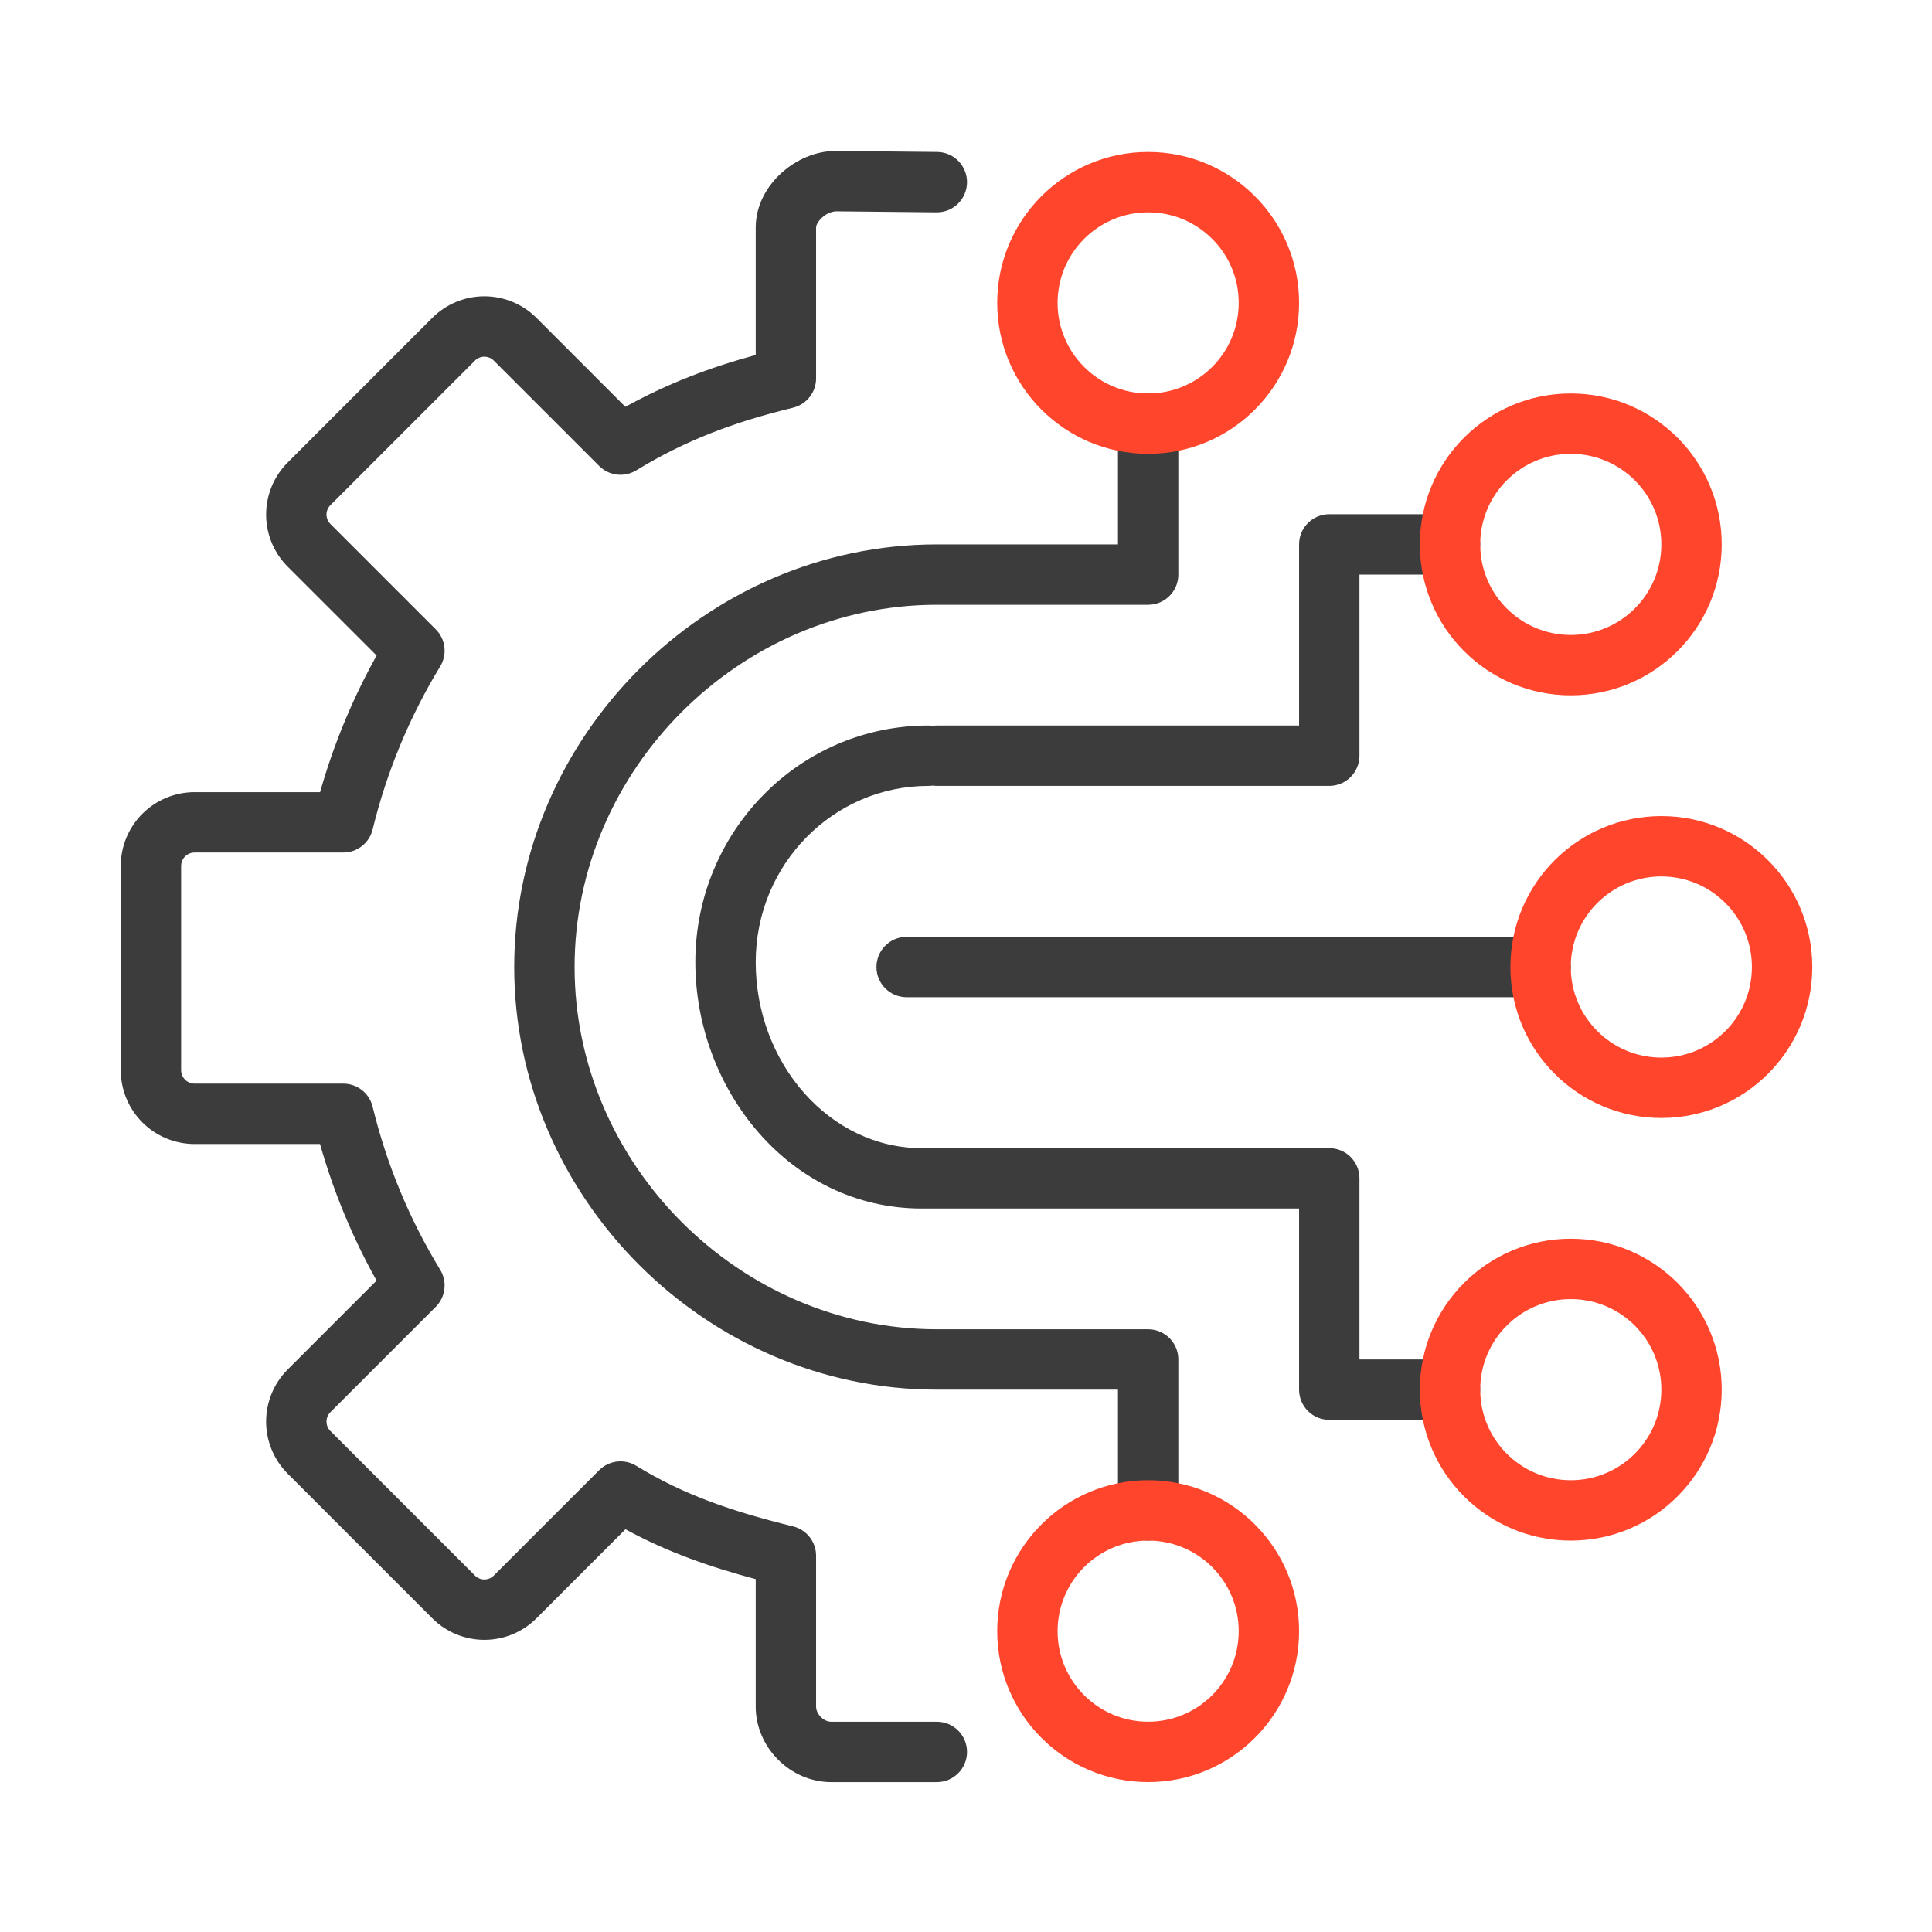
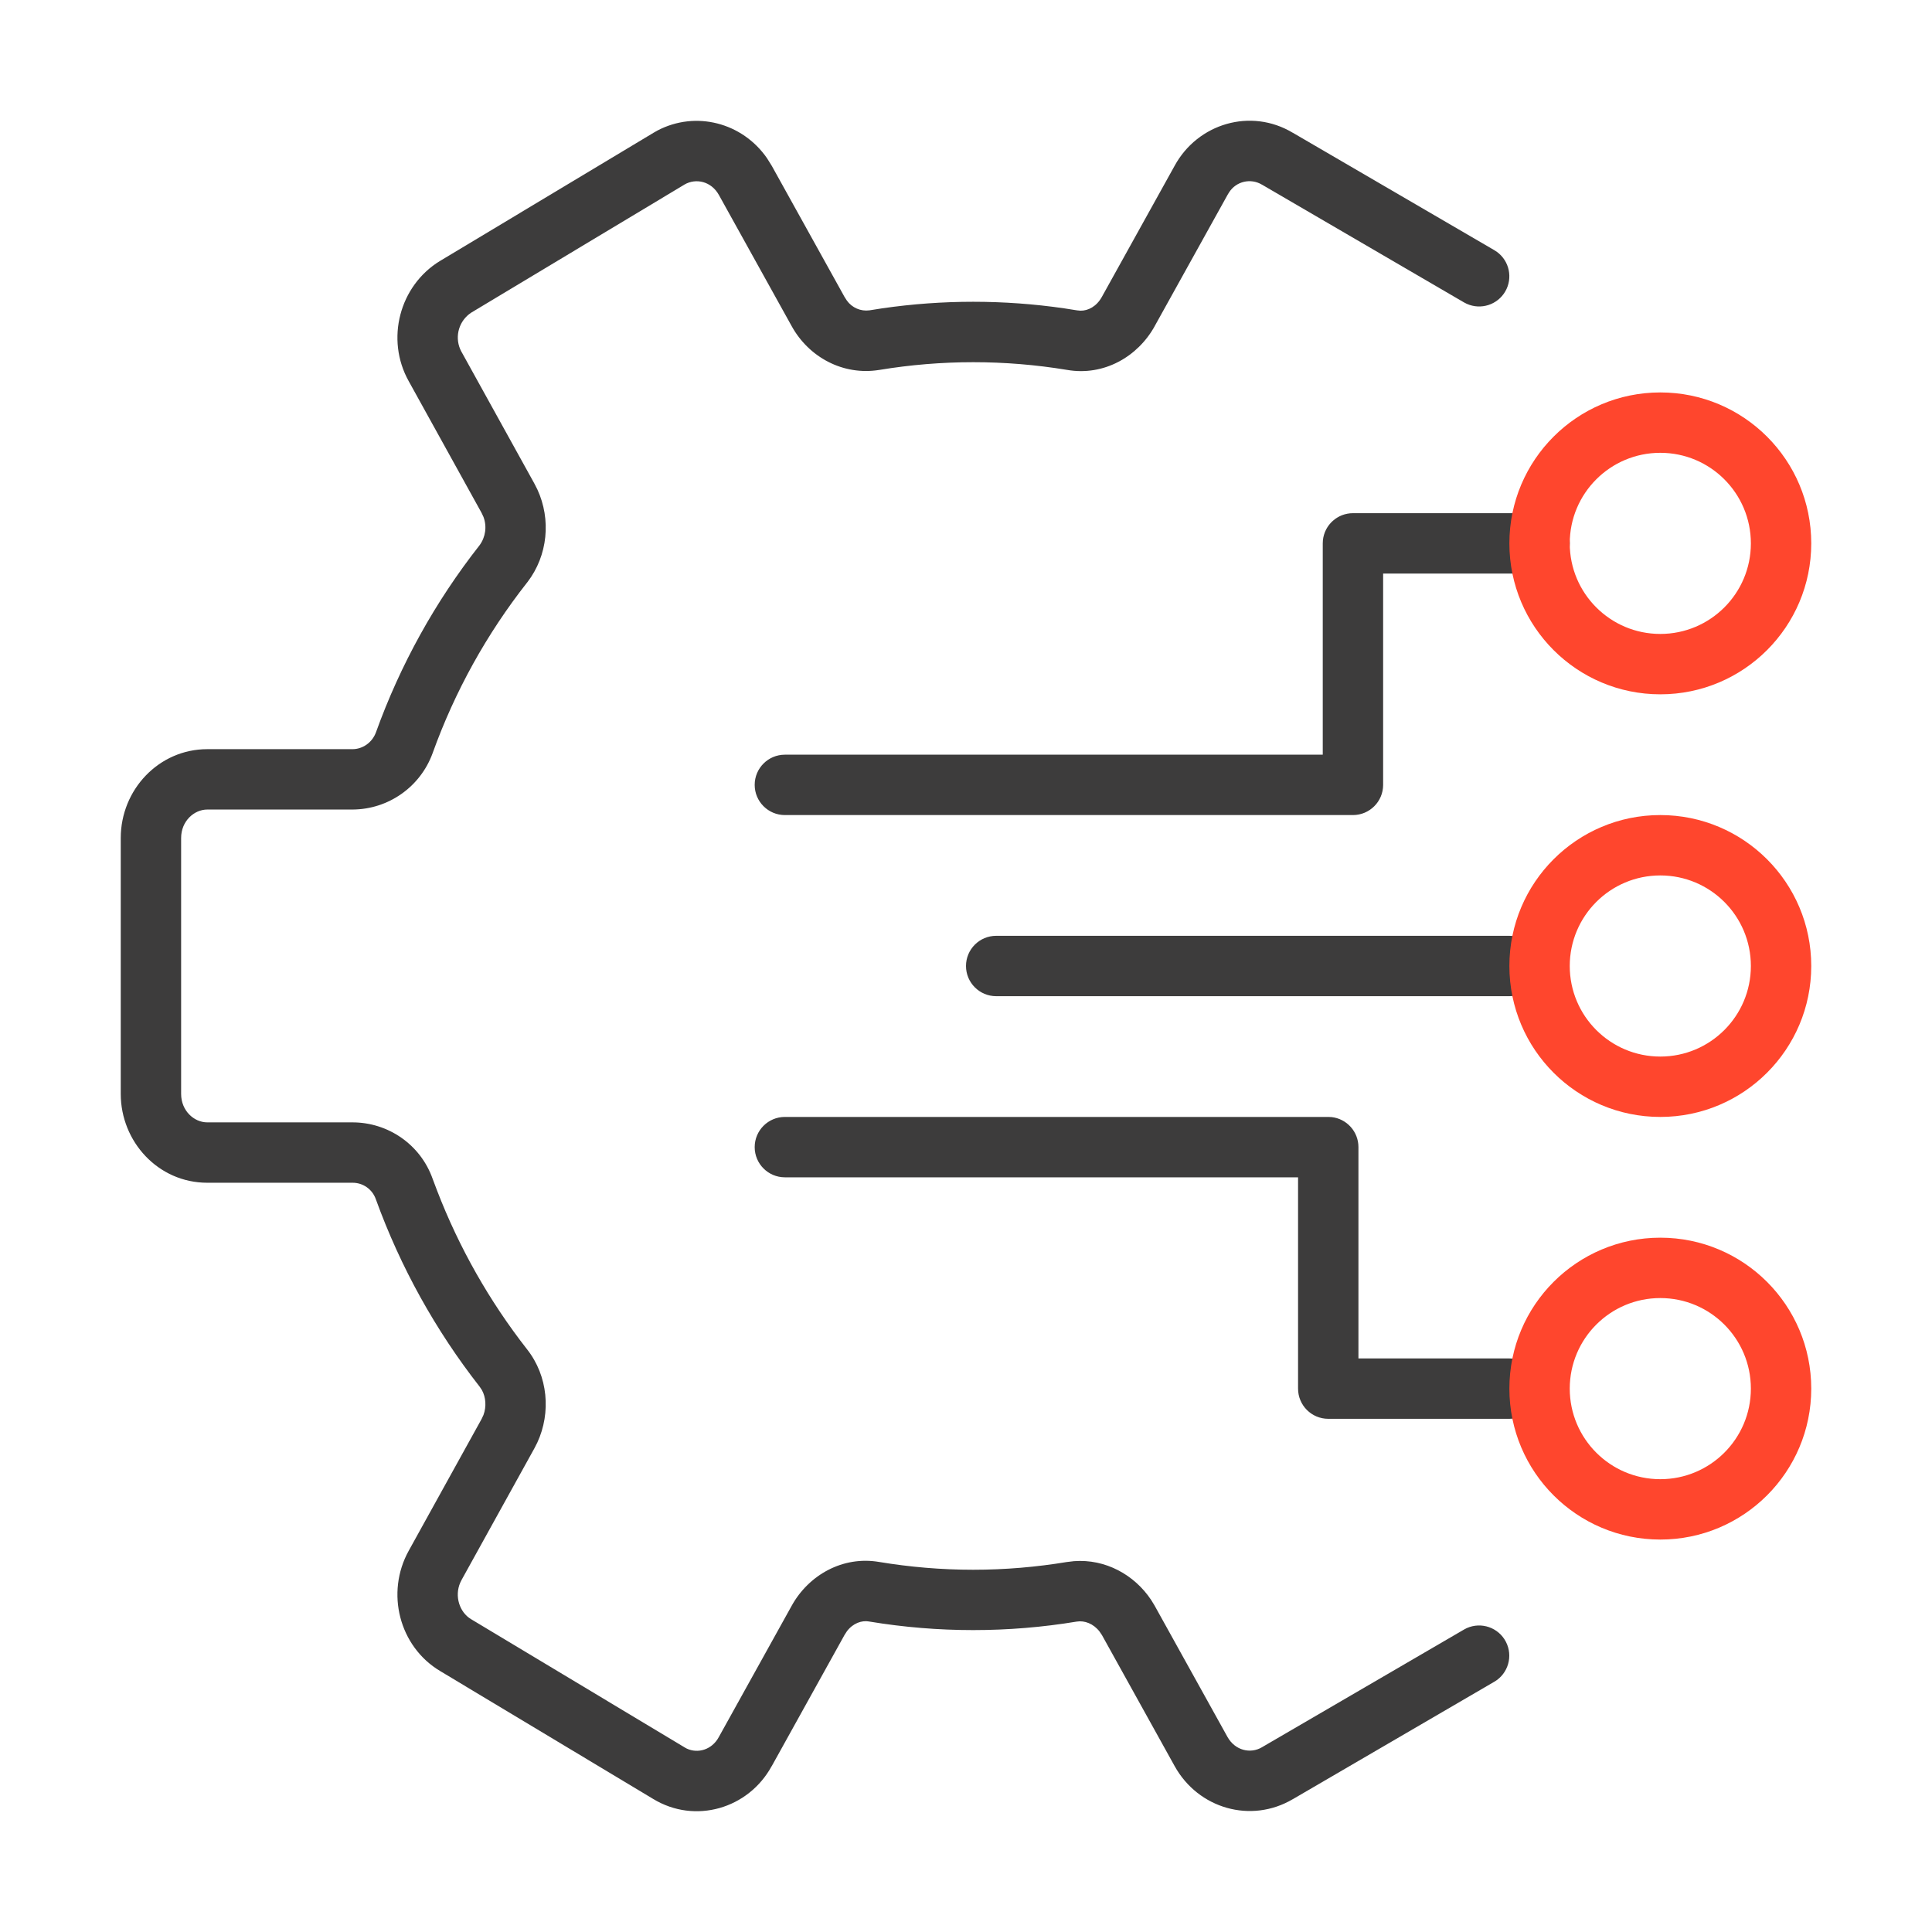
<svg xmlns="http://www.w3.org/2000/svg" width="64" height="64" fill="none" viewBox="0 0 64 64">
-   <g fill-rule="evenodd" class="integrated-AIOps" clip-rule="evenodd">
-     <path fill="#3D3C3C" d="M27.69 5c-.692 0-1.336.307-1.799.725-.462.417-.857 1.052-.857 1.81v4.224c-1.534.418-2.928.95-4.317 1.718l-2.94-2.941a2.44 2.44 0 0 0-3.465.002l-4.776 4.777a2.44 2.44 0 0 0 .002 3.464l2.938 2.937a21.094 21.094 0 0 0-1.873 4.525H6.448A2.446 2.446 0 0 0 4 28.69v6.758a2.446 2.446 0 0 0 2.448 2.449h4.153a20.955 20.955 0 0 0 1.874 4.525l-2.94 2.94a2.44 2.44 0 0 0 .003 3.463l.004.004 4.773 4.773a2.44 2.44 0 0 0 3.464-.002l.003-.004 2.937-2.937c1.399.762 2.793 1.245 4.315 1.652v4.224c0 1.353 1.147 2.5 2.5 2.5h3.5a1 1 0 1 0 0-2h-3.5c-.249 0-.5-.251-.5-.5v-5a1 1 0 0 0-.76-.971c-1.993-.492-3.585-1.022-5.198-2.008a1 1 0 0 0-1.229.147l-3.485 3.485-.006.006a.44.44 0 0 1-.627-.006l-4.78-4.78-.005-.005a.44.44 0 0 1 .006-.627l3.485-3.485a1 1 0 0 0 .147-1.229 18.94 18.94 0 0 1-2.238-5.401 1 1 0 0 0-.972-.764H6.448A.447.447 0 0 1 6 35.448V28.69c0-.25.2-.449.448-.449h4.924a1 1 0 0 0 .971-.76 19.104 19.104 0 0 1 2.239-5.405 1 1 0 0 0-.147-1.229l-3.485-3.485-.006-.006a.44.44 0 0 1 .006-.627l4.78-4.78.005-.005a.44.44 0 0 1 .627.006l3.485 3.485a1 1 0 0 0 1.229.147c1.63-.996 3.242-1.602 5.194-2.076a1 1 0 0 0 .764-.972v-5c0-.044.032-.176.198-.325A.754.754 0 0 1 27.686 7l3.338.034a1 1 0 1 0 .02-2L27.7 5h-.01Zm10.344 8.034a1 1 0 0 1 1 1v5a1 1 0 0 1-1 1h-7c-6.55 0-12 5.483-12 12s5.45 12 12 12h7a1 1 0 0 1 1 1v5a1 1 0 1 1-2 0v-4h-6c-7.659 0-14-6.382-14-14 0-7.617 6.341-14 14-14h6v-4a1 1 0 0 1 1-1Zm-9 19a1 1 0 0 1 1-1h21a1 1 0 1 1 0 2h-21a1 1 0 0 1-1-1Zm15-15a1 1 0 0 0-1 1v6h-12a1.01 1.01 0 0 0-.14.01 1.01 1.01 0 0 0-.14-.01c-4.284 0-7.72 3.522-7.72 7.838 0 4.209 3.117 8.162 7.5 8.162h12.5v6a1 1 0 0 0 1 1h4a1 1 0 1 0 0-2h-3v-6a1 1 0 0 0-1-1h-13.5c-3.047 0-5.5-2.811-5.5-6.162 0-3.244 2.574-5.838 5.72-5.838a.923.923 0 0 0 .14-.01c.046.007.093.01.14.01h13a1 1 0 0 0 1-1v-6h3a1 1 0 1 0 0-2h-4Z" class="primary" />
-     <path fill="#FF462D" d="M38.034 7.034a3 3 0 1 0 0 6 3 3 0 0 0 0-6Zm-5 3a5 5 0 1 1 10 0 5 5 0 0 1-10 0Zm22 19a3 3 0 1 0 0 6 3 3 0 0 0 0-6Zm-5 3a5 5 0 1 1 10 0 5 5 0 0 1-10 0Zm-15 22a3 3 0 1 1 6 0 3 3 0 0 1-6 0Zm3-5a5 5 0 1 0 0 10 5 5 0 0 0 0-10Zm14-34a3 3 0 1 0 0 6 3 3 0 0 0 0-6Zm-5 3a5 5 0 1 1 10 0 5 5 0 0 1-10 0Zm2 28a3 3 0 1 1 6 0 3 3 0 0 1-6 0Zm3-5a5 5 0 1 0 0 10 5 5 0 0 0 0-10Z" class="secondary" />
+   <g class="Size=M">
+     <g class="Icon">
+       <path fill="#3D3C3C" d="M38.912 5.49c.766-1.401 2.524-1.925 3.912-1.092l.001-.001 6.679 3.892.085.056a1 1 0 0 1-1.001 1.719l-.092-.047-6.679-3.893-.007-.005-.01-.004a.801.801 0 0 0-1.085.257l-.049.08-2.417 4.354h.001c-.562 1.014-1.69 1.66-2.904 1.447a19.047 19.047 0 0 0-6.215.001h-.003c-1.195.194-2.33-.416-2.901-1.447L23.815 6.46c-.251-.453-.76-.57-1.146-.344v.001l-7.058 4.239a.986.986 0 0 0-.367 1.21l.042.087.005.007 2.411 4.359.099.195c.458.991.35 2.185-.33 3.071l-.01.012a20.177 20.177 0 0 0-3.128 5.647l-.001.003a2.837 2.837 0 0 1-2.655 1.87h-4.81c-.437 0-.867.383-.867.943v8.477c0 .556.425.943.867.943h4.81c1.172 0 2.25.726 2.656 1.873l.146.387a20.501 20.501 0 0 0 2.984 5.262c.692.881.794 2.092.338 3.081l-.099.195-2.412 4.36v.001c-.248.445-.108.987.244 1.251l.073.049.004.002 7.059 4.238.006.004.072.04c.369.174.834.042 1.062-.378l.005-.009 2.412-4.346c.561-1.013 1.69-1.658 2.903-1.447 1.011.167 2.048.257 3.108.257s2.097-.09 3.108-.257h.003l.224-.027c1.044-.081 2.005.45 2.56 1.284l.112.183.004.007 2.411 4.345c.253.455.765.572 1.15.342l.007-.005 6.68-3.891.09-.047a1 1 0 0 1 .917 1.774l-6.679 3.893V59.6c-1.385.817-3.13.313-3.912-1.093l-2.408-4.34-.081-.12c-.202-.262-.497-.372-.754-.33a21.038 21.038 0 0 1-6.865 0h-.007l-.007-.003c-.244-.044-.533.056-.734.321l-.081.125-2.412 4.347h-.002c-.768 1.407-2.537 1.931-3.927 1.084l-7.05-4.233c-1.365-.812-1.816-2.602-1.044-3.99l2.411-4.359.064-.137c.103-.279.077-.59-.052-.824l-.073-.11a22.525 22.525 0 0 1-3.437-6.201l-.005-.013a.812.812 0 0 0-.772-.544h-4.81C5.237 39.181 4 37.814 4 36.238V27.76c0-1.599 1.26-2.943 2.867-2.943h4.81c.328 0 .65-.21.778-.56a22.173 22.173 0 0 1 3.43-6.193.993.993 0 0 0 .13-.942l-.063-.134-2.412-4.36c-.775-1.385-.309-3.164 1.036-3.984l.006-.003 7.059-4.238.003-.002.131-.075c1.275-.67 2.816-.262 3.63.91l.159.254 2.412 4.346.078.121a.79.79 0 0 0 .75.323l.42-.066a20.999 20.999 0 0 1 6.028 0l.419.066h.008l.006.002.108.01c.254.003.533-.141.707-.456l2.412-4.346Zm5.19 31.514A1 1 0 0 1 45 38v7h5l.102.005a1 1 0 0 1 0 1.99L50 47h-6a1 1 0 0 1-1-1v-7H26a1 1 0 1 1 0-2h18l.102.005ZM50 31a1 1 0 0 1 0 2H33a1 1 0 1 1 0-2h17Zm1-14a1 1 0 0 1 0 2h-5.182v7a1 1 0 0 1-1 1H26a1 1 0 1 1 0-2h17.818v-7l.005-.102a1 1 0 0 1 .995-.898H51Z" class="primary" />
+       <path fill="#FF462D" d="M55 41a5 5 0 1 1 0 10 5 5 0 0 1 0-10Zm0 2a3 3 0 1 0 0 6 3 3 0 0 0 0-6Zm0-16a5 5 0 1 1 0 10 5 5 0 0 1 0-10Zm0 2a3 3 0 1 0 0 6 3 3 0 0 0 0-6Zm0-16a5 5 0 1 1 0 10 5 5 0 0 1 0-10Zm0 2a3 3 0 1 0 0 6 3 3 0 0 0 0-6Z" class="secondary" />
+     </g>
  </g>
</svg>
